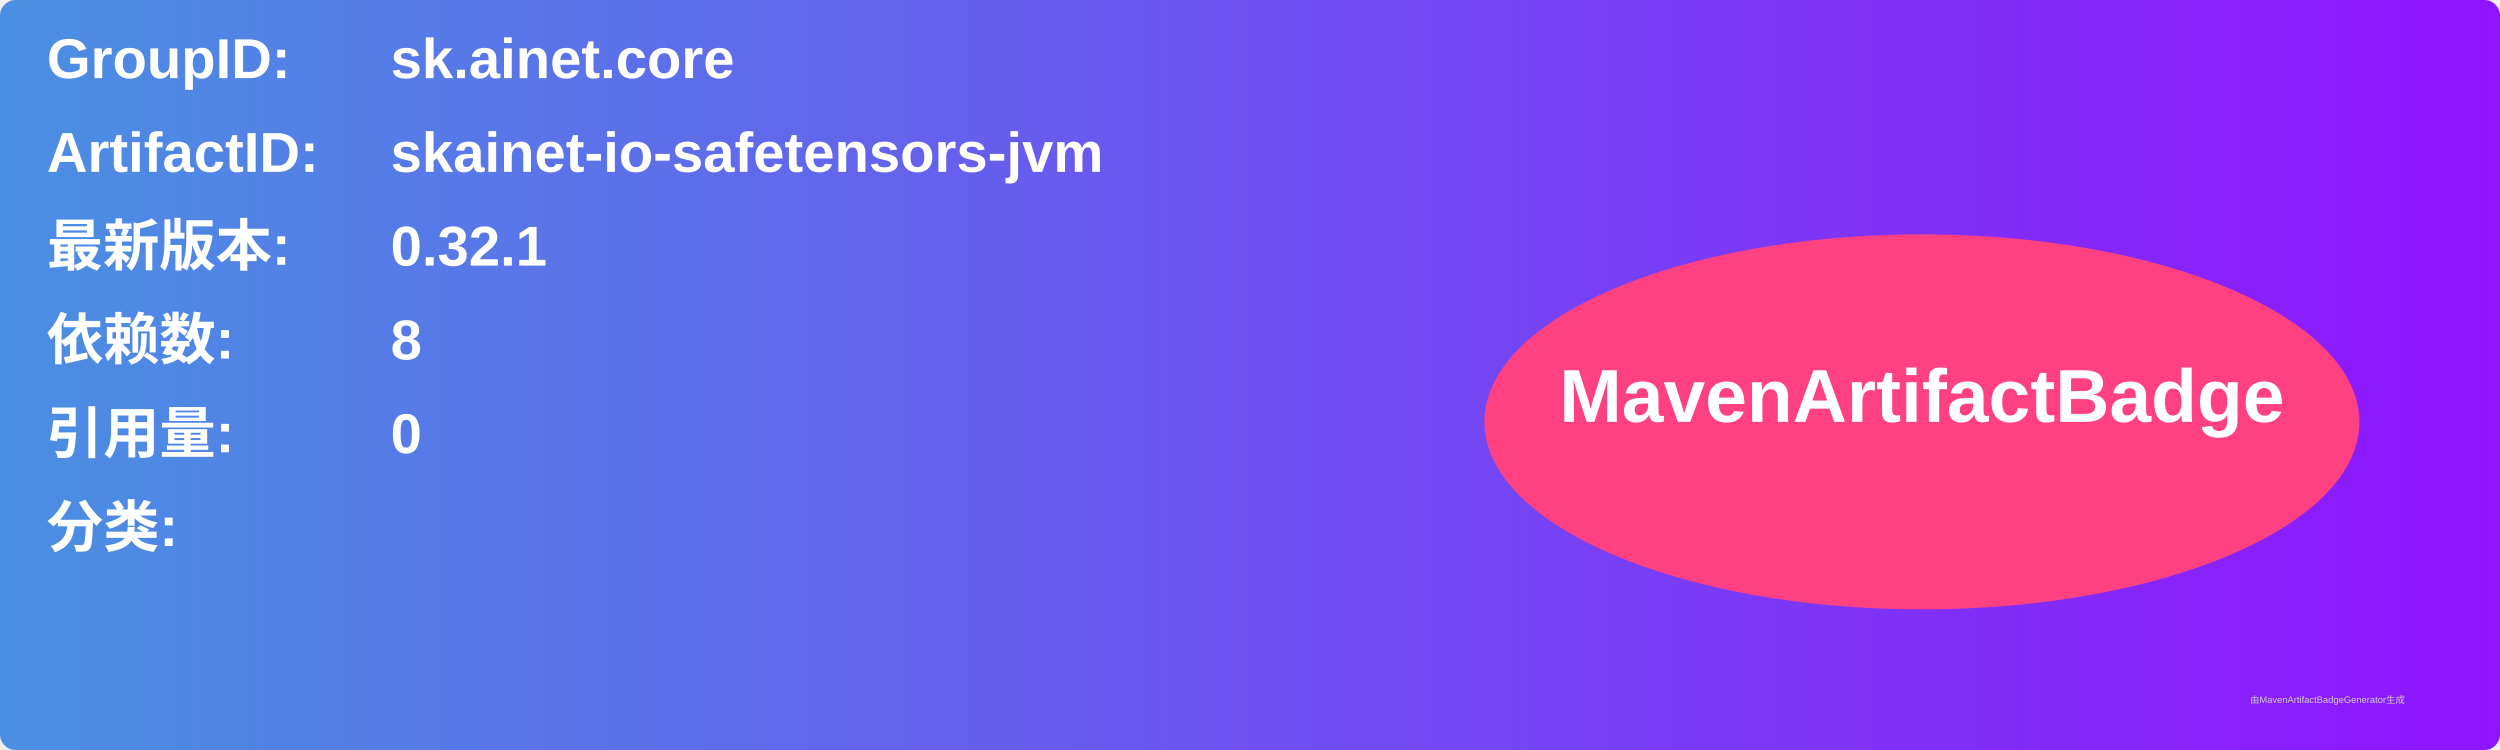
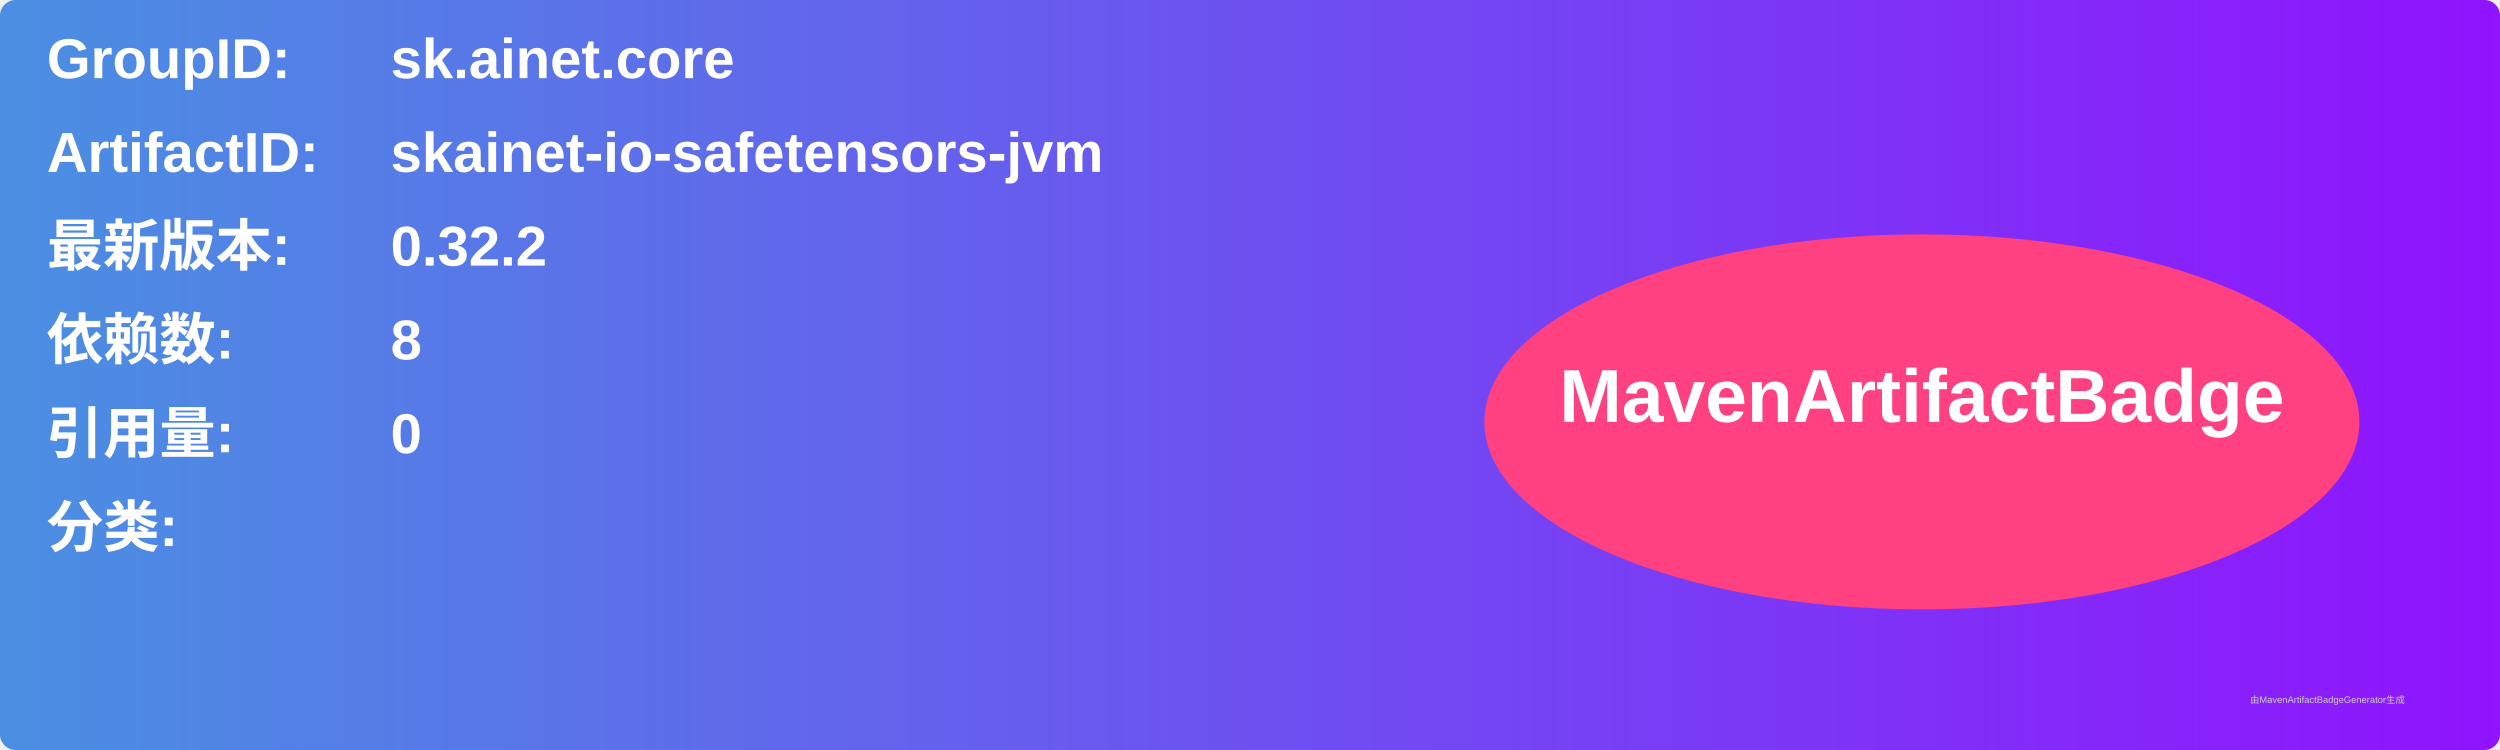
<svg xmlns="http://www.w3.org/2000/svg" width="800" height="240" viewBox="0 0 800 240">
  <linearGradient id="grad" x1="0%" y1="0%" x2="100%" y2="0%">
    <stop offset="0%" stop-color="#4a90e2" />
    <stop offset="100%" stop-color="#9013fe" />
  </linearGradient>
  <rect width="100%" height="100%" rx="5" ry="5" fill="url(#grad)" />
  <g transform="translate(15, 15)">
    <text x="0" y="10" font-family="Arial" font-size="18" fill="white" font-weight="bold" width="260">GroupID:</text>
    <text x="110" y="10" font-family="Arial" font-size="18" fill="white" font-weight="bold" width="460">sk.ainet.core</text>
    <text x="0" y="40" font-family="Arial" font-size="18" fill="white" font-weight="bold" width="260">ArtifactID:</text>
    <text x="110" y="40" font-family="Arial" font-size="18" fill="white" font-weight="bold" width="460">skainet-io-safetensors-jvm</text>
    <text x="0" y="70" font-family="Arial" font-size="18" fill="white" font-weight="bold">最新版本:</text>
    <text x="110" y="70" font-family="Arial" font-size="18" fill="white" font-weight="bold">
-       <tspan font-weight="bold">0.32.1</tspan>
+       <tspan font-weight="bold">0.32.2</tspan>
    </text>
    <text x="0" y="100" font-family="Arial" font-size="18" fill="white" font-weight="bold">依赖数: </text>
    <text x="110" y="100" font-family="Arial" font-size="18" fill="white">
      <tspan font-weight="bold">8</tspan>
    </text>
    <text x="0" y="130" font-family="Arial" font-size="18" fill="white" font-weight="bold">引用量: </text>
    <text x="110" y="130" font-family="Arial" font-size="18" fill="white">
      <tspan font-weight="bold">0</tspan>
    </text>
    <text x="0" y="160" font-family="Arial" font-size="18" fill="white" font-weight="bold">分类:</text>
    <text x="10" y="190" font-family="Arial" font-size="10" fill="white">
      <tspan font-weight="bold" />
    </text>
    <ellipse cx="600" cy="120" rx="140" ry="60" fill="#ff4081" />
    <text x="600" y="120" text-anchor="middle" font-family="Arial" font-size="24" fill="white" font-weight="bold">MavenArtifactBadge</text>
  </g>
  <text x="720" y="225" font-family="Arial" font-size="3" fill="#d0d0d0">由MavenArtifactBadgeGenerator生成</text>
</svg>
